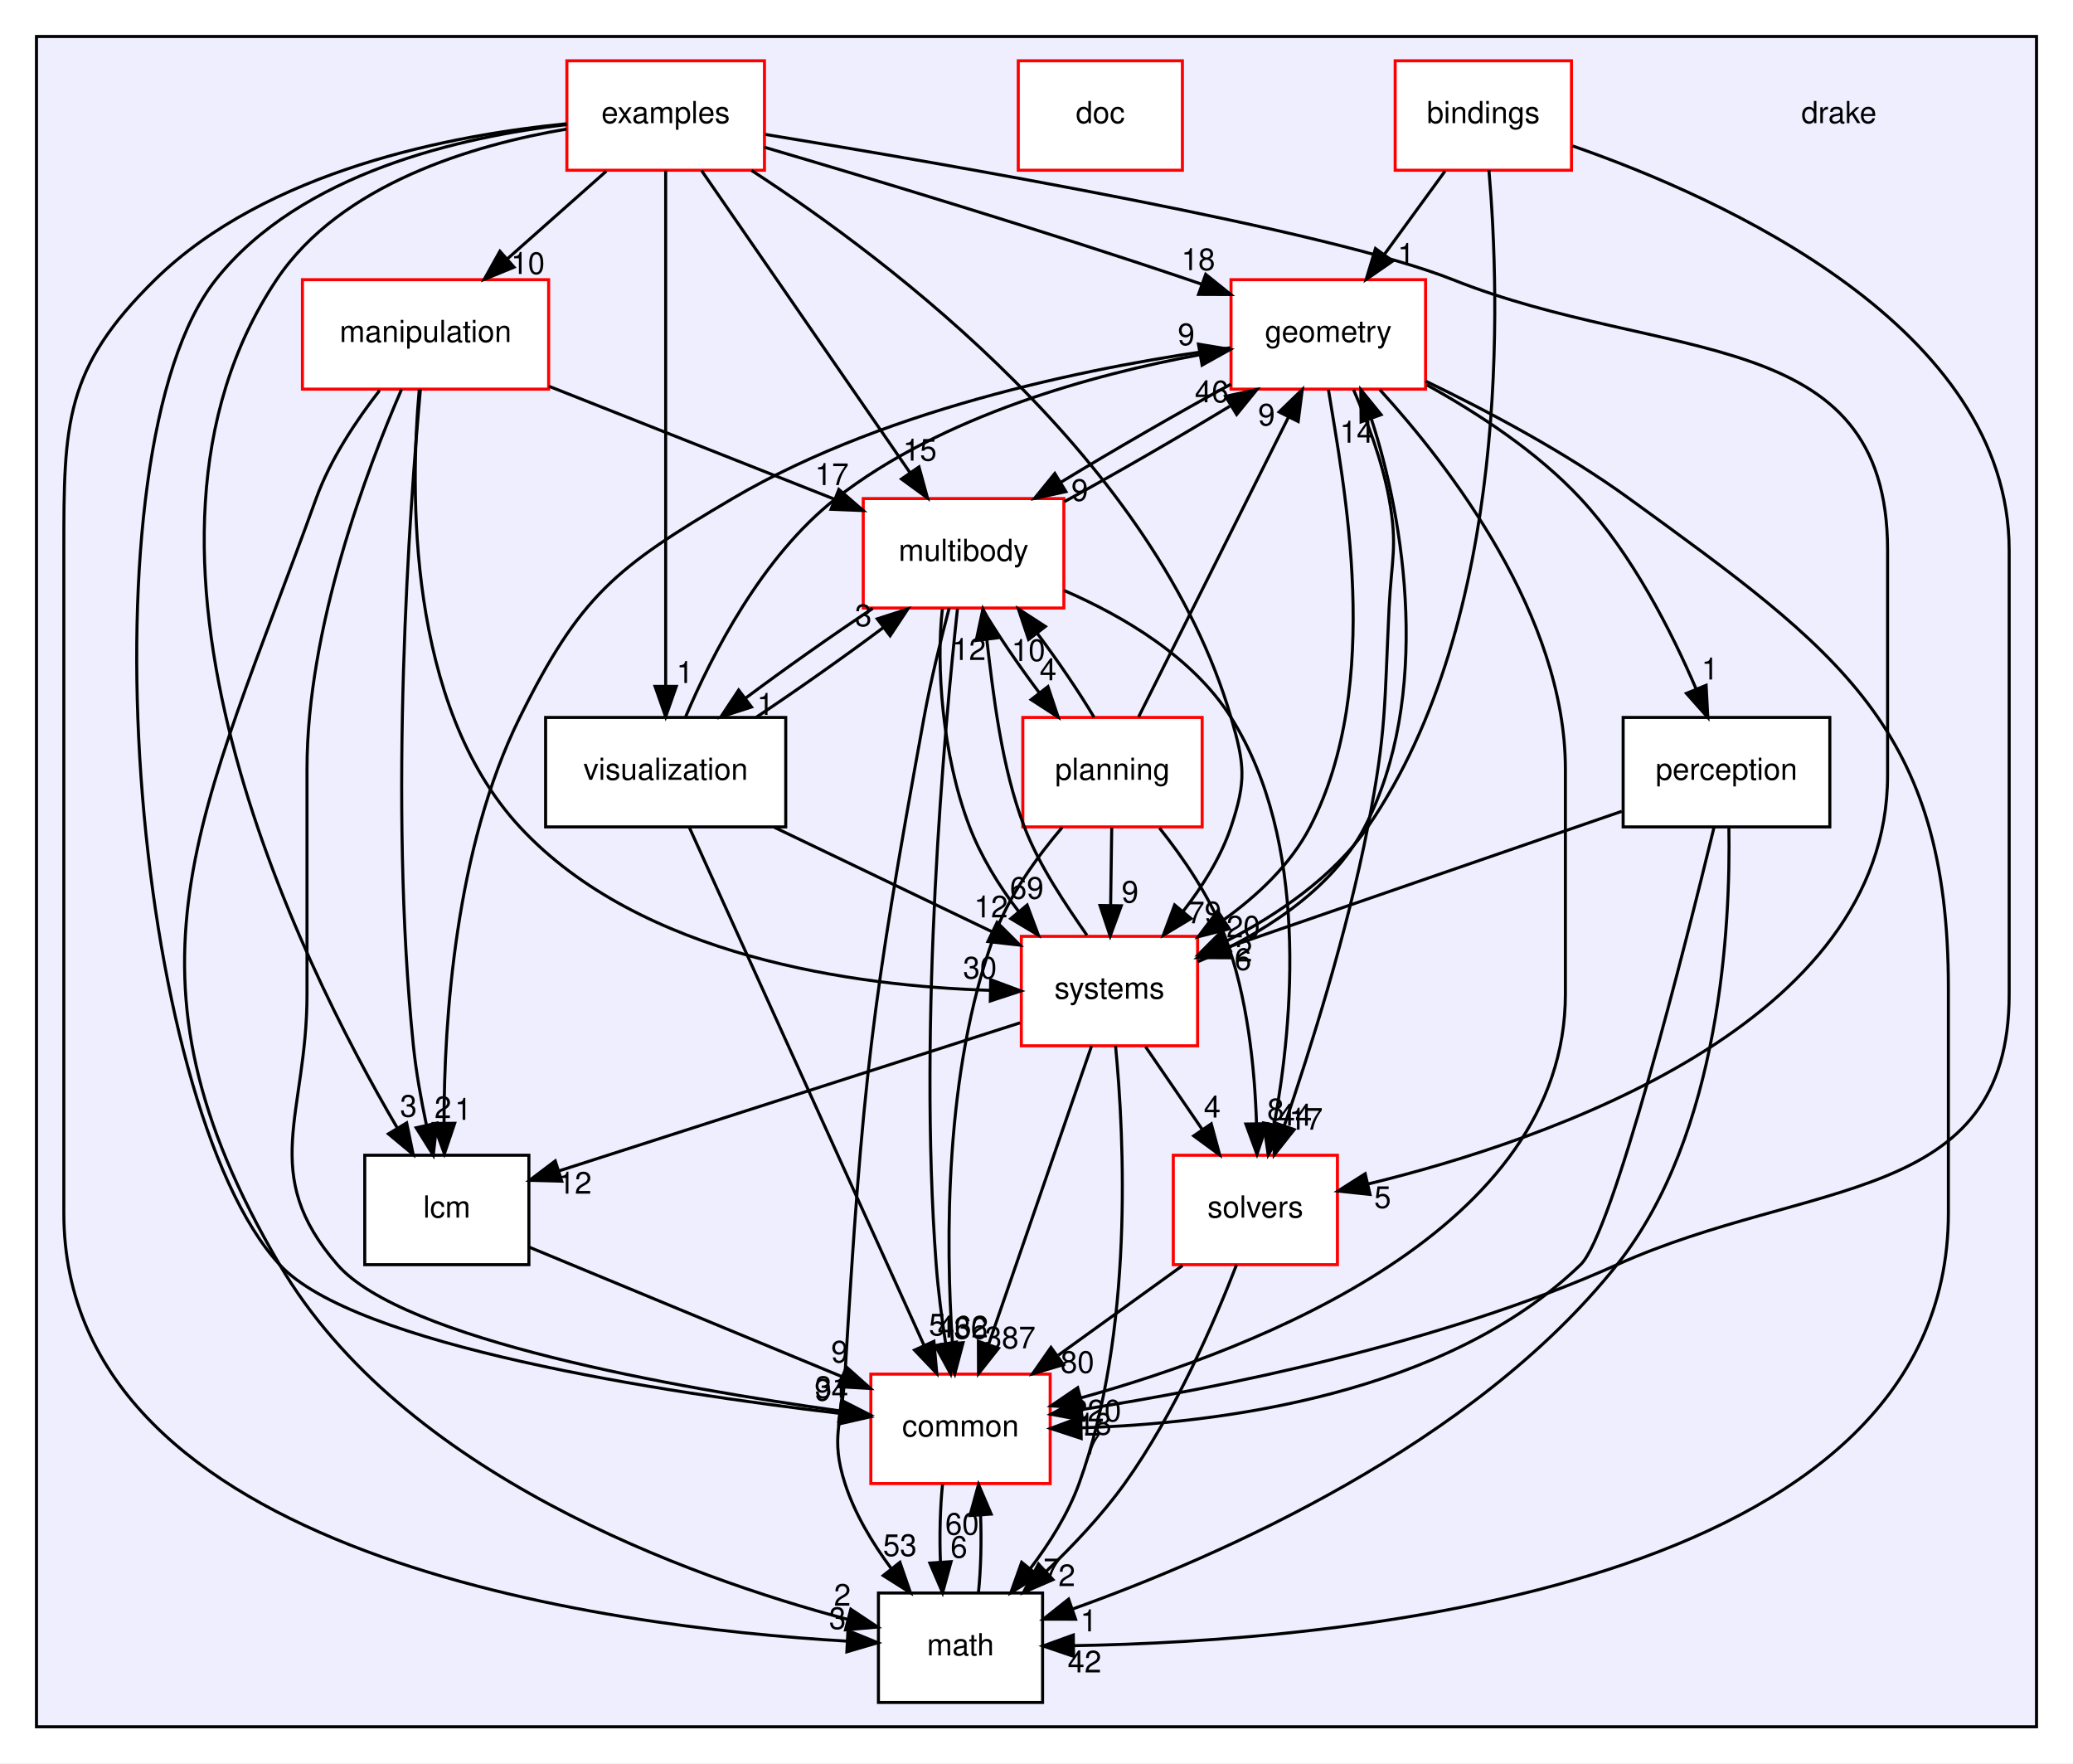
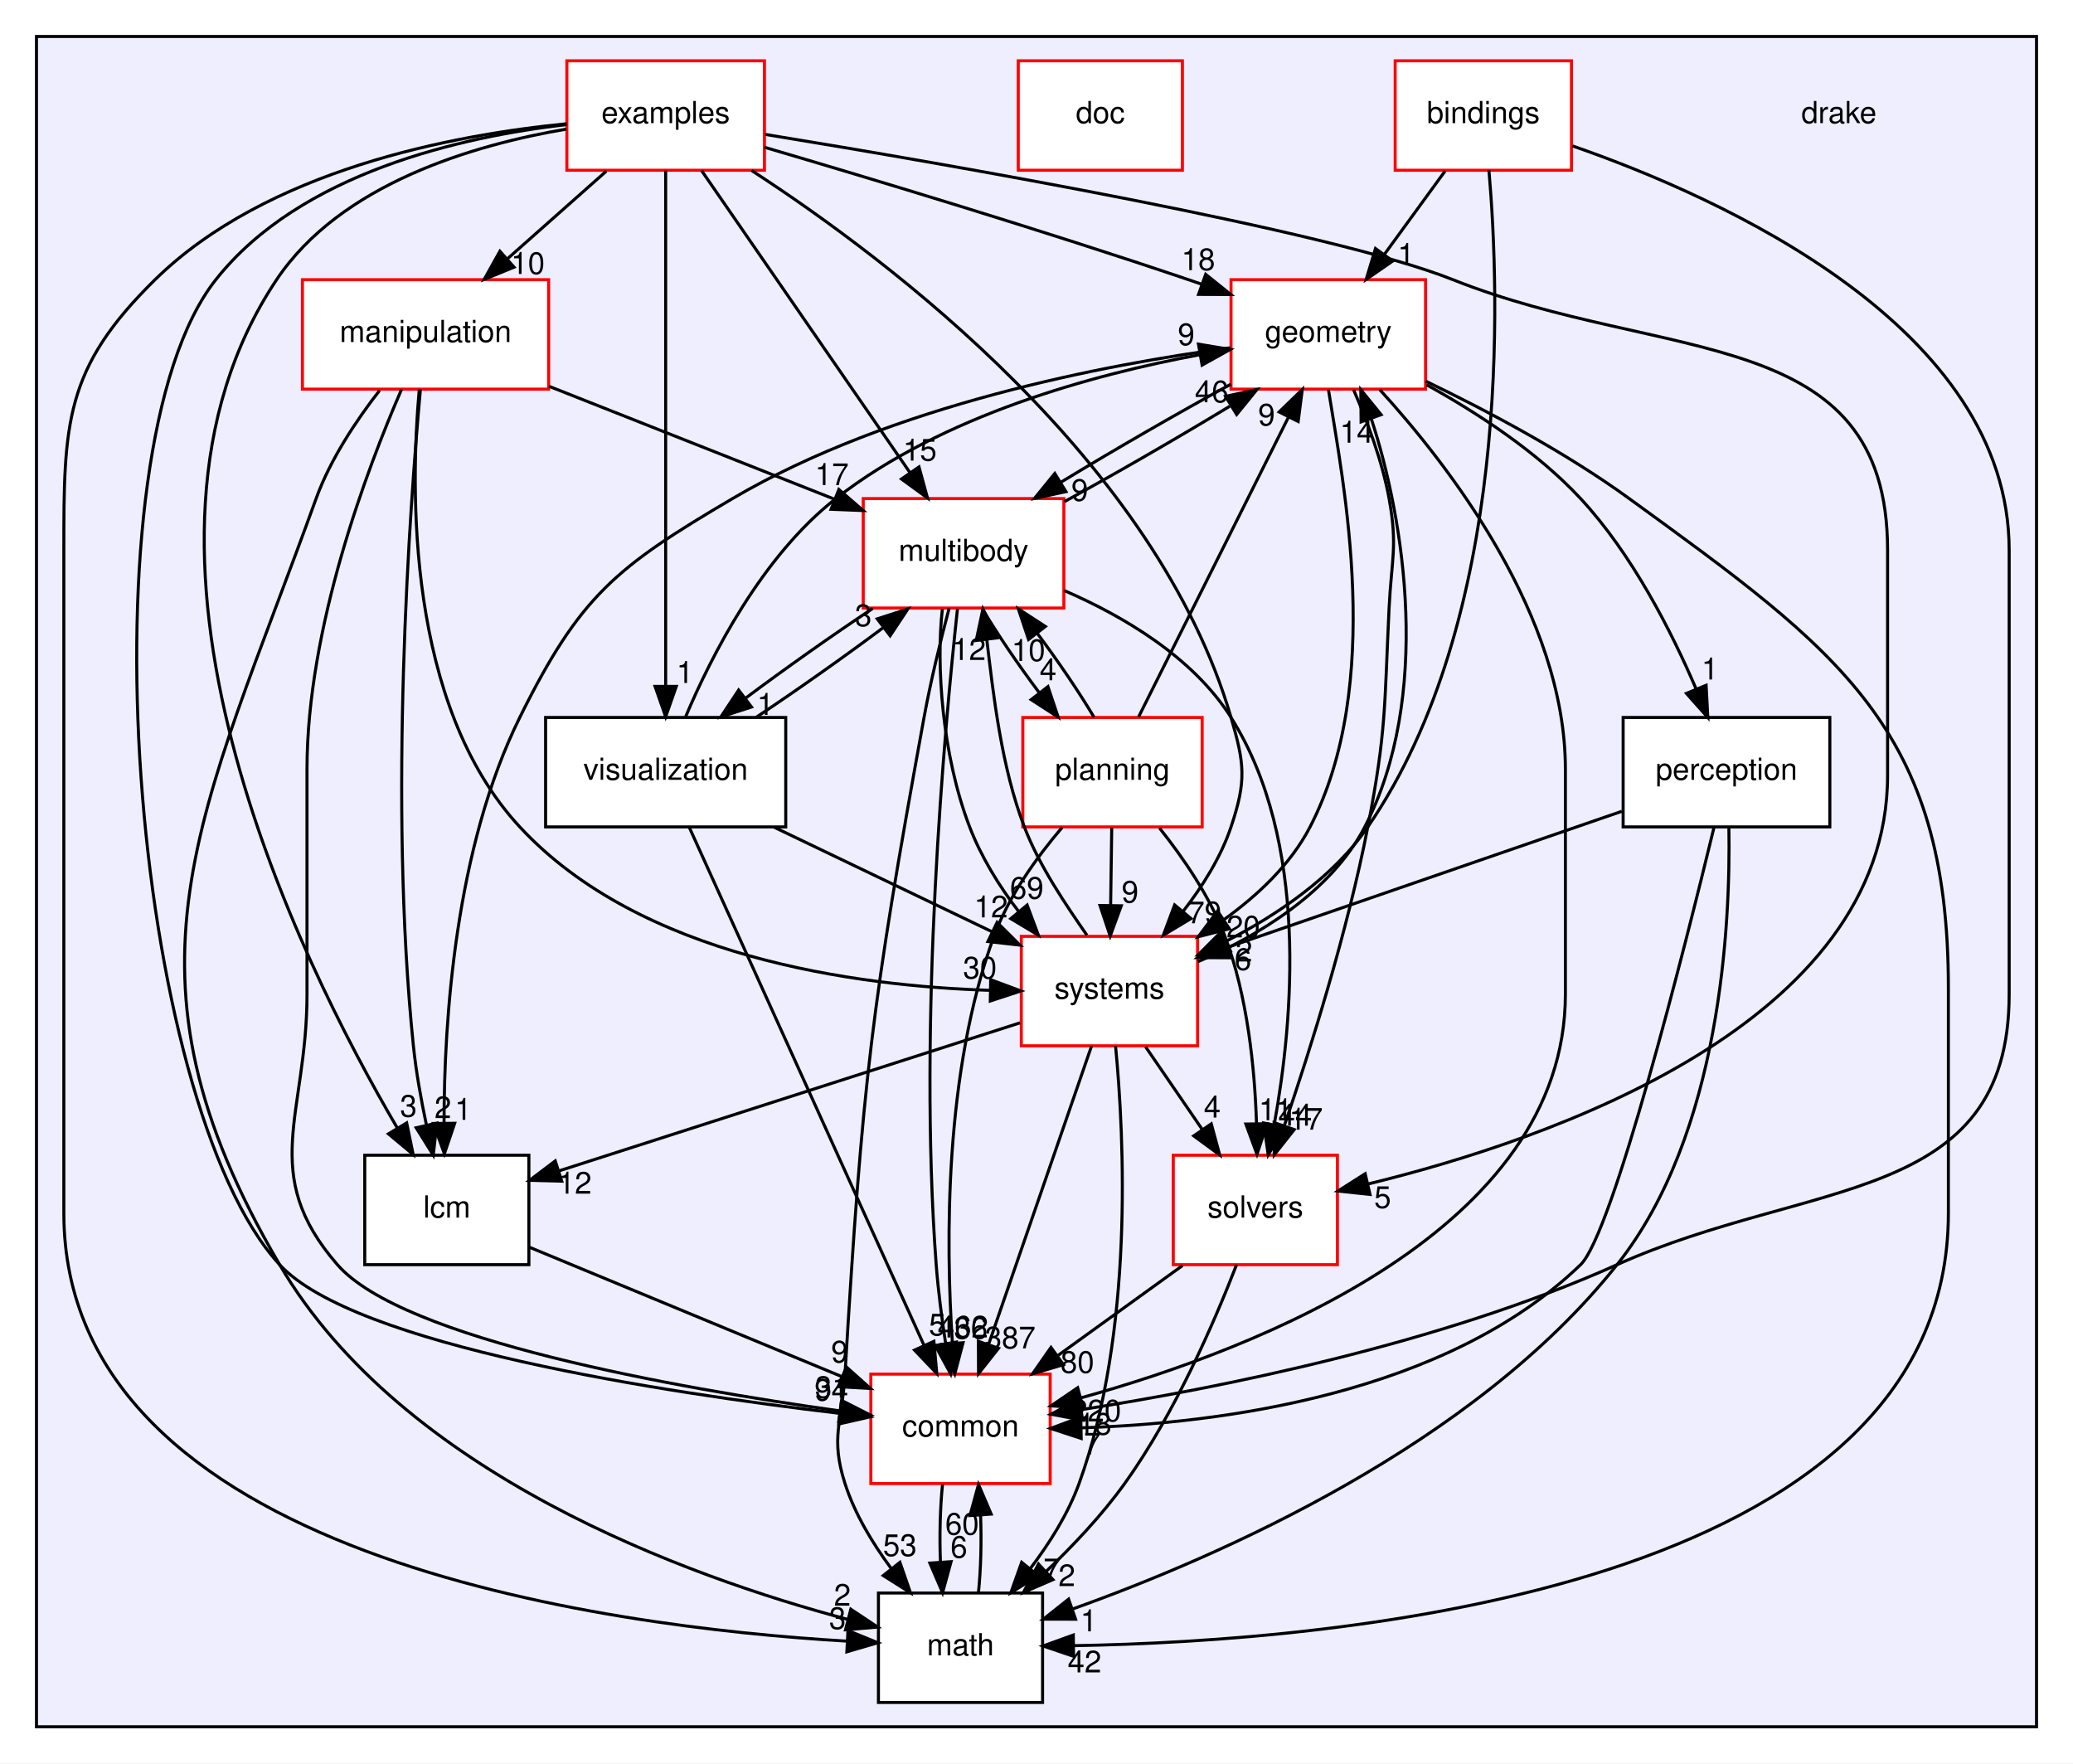
<svg xmlns="http://www.w3.org/2000/svg" xmlns:xlink="http://www.w3.org/1999/xlink" width="682pt" height="580pt" viewBox="0.00 0.00 682.00 580.00">
  <g id="graph0" class="graph" transform="scale(1 1) rotate(0) translate(4 576)">
    <polygon fill="white" stroke="transparent" points="-4,4 -4,-576 678,-576 678,4 -4,4" />
    <g id="clust1" class="cluster">
      <g id="a_clust1">
        <a xlink:href="dir_f1666844dc41ec91c14125b680b7be1b.html" target="_top">
          <polygon fill="#eeeeff" stroke="black" points="8,-8 8,-564 666,-564 666,-8 8,-8" />
        </a>
      </g>
    </g>
    <g id="node1" class="node">
      <text text-anchor="middle" x="601" y="-535.5" font-family="Helvetica,sans-Serif" font-size="10.00">drake</text>
    </g>
    <g id="node2" class="node">
      <g id="a_node2">
        <a xlink:href="dir_a8013f4957f3230075674e48512c1ba8.html" target="_top" xlink:title="bindings">
          <polygon fill="white" stroke="red" points="513,-556 455,-556 455,-520 513,-520 513,-556" />
          <text text-anchor="middle" x="484" y="-535.5" font-family="Helvetica,sans-Serif" font-size="10.00">bindings</text>
        </a>
      </g>
    </g>
    <g id="node3" class="node">
      <g id="a_node3">
        <a xlink:href="dir_a36da230f0956f48b11c85f7d599788f.html" target="_top" xlink:title="common">
          <polygon fill="white" stroke="red" points="341.5,-124 282.5,-124 282.5,-88 341.5,-88 341.5,-124" />
          <text text-anchor="middle" x="312" y="-103.5" font-family="Helvetica,sans-Serif" font-size="10.00">common</text>
        </a>
      </g>
    </g>
    <g id="edge1" class="edge">
      <path fill="none" stroke="black" d="M513.35,-528C562.7,-510.84 657,-468.44 657,-395 657,-395 657,-395 657,-249 657,-179.35 591.54,-188.55 528,-160 469.63,-133.78 396.32,-119.29 351.87,-112.34" />
      <polygon fill="black" stroke="black" points="352.17,-108.85 341.76,-110.81 351.12,-115.77 352.17,-108.85" />
      <g id="a_edge1-headlabel">
        <a xlink:href="dir_000001_000015.html" target="_top" xlink:title="18">
          <text text-anchor="middle" x="356.15" y="-104.08" font-family="Helvetica,sans-Serif" font-size="10.00">18</text>
        </a>
      </g>
    </g>
    <g id="node6" class="node">
      <g id="a_node6">
        <a xlink:href="dir_d739e095b49d8b72164589d00310017d.html" target="_top" xlink:title="geometry">
          <polygon fill="white" stroke="red" points="465,-484 401,-484 401,-448 465,-448 465,-484" />
          <text text-anchor="middle" x="433" y="-463.5" font-family="Helvetica,sans-Serif" font-size="10.00">geometry</text>
        </a>
      </g>
    </g>
    <g id="edge2" class="edge">
      <path fill="none" stroke="black" d="M471.39,-519.7C465.4,-511.47 458.12,-501.48 451.52,-492.42" />
      <polygon fill="black" stroke="black" points="454.18,-490.13 445.46,-484.1 448.52,-494.25 454.18,-490.13" />
      <g id="a_edge2-headlabel">
        <a xlink:href="dir_000001_000053.html" target="_top" xlink:title="1">
          <text text-anchor="middle" x="458.59" y="-488.86" font-family="Helvetica,sans-Serif" font-size="10.00">1</text>
        </a>
      </g>
    </g>
    <g id="node14" class="node">
      <g id="a_node14">
        <a xlink:href="dir_b7a0e33b407baa23d8a077e33033c988.html" target="_top" xlink:title="systems">
          <polygon fill="white" stroke="red" points="390,-268 332,-268 332,-232 390,-232 390,-268" />
          <text text-anchor="middle" x="361" y="-247.5" font-family="Helvetica,sans-Serif" font-size="10.00">systems</text>
        </a>
      </g>
    </g>
    <g id="edge3" class="edge">
      <path fill="none" stroke="black" d="M485.85,-519.99C489.42,-478.89 493.16,-372.54 446,-304 434.61,-287.44 416.17,-275.03 399.38,-266.4" />
      <polygon fill="black" stroke="black" points="400.8,-263.19 390.27,-261.99 397.75,-269.49 400.8,-263.19" />
      <g id="a_edge3-headlabel">
        <a xlink:href="dir_000001_000081.html" target="_top" xlink:title="2">
          <text text-anchor="middle" x="405.27" y="-259.71" font-family="Helvetica,sans-Serif" font-size="10.00">2</text>
        </a>
      </g>
    </g>
    <g id="node9" class="node">
      <g id="a_node9">
        <a xlink:href="dir_fc0178d6978c9fa2cad6ef3e048a60a7.html" target="_top" xlink:title="math">
          <polygon fill="white" stroke="black" points="339,-52 285,-52 285,-16 339,-16 339,-52" />
          <text text-anchor="middle" x="312" y="-31.5" font-family="Helvetica,sans-Serif" font-size="10.00">math</text>
        </a>
      </g>
    </g>
    <g id="edge20" class="edge">
      <path fill="none" stroke="black" d="M306.08,-87.7C305.29,-79.98 305.06,-70.71 305.4,-62.11" />
      <polygon fill="black" stroke="black" points="308.9,-62.32 306.1,-52.1 301.92,-61.84 308.9,-62.32" />
      <g id="a_edge20-headlabel">
        <a xlink:href="dir_000015_000018.html" target="_top" xlink:title="6">
          <text text-anchor="middle" x="311.48" y="-63.61" font-family="Helvetica,sans-Serif" font-size="10.00">6</text>
        </a>
      </g>
    </g>
    <g id="node4" class="node">
      <g id="a_node4">
        <a xlink:href="dir_d0d5bed5913df116d7ad8f512e215287.html" target="_top" xlink:title="doc">
          <polygon fill="white" stroke="red" points="385,-556 331,-556 331,-520 385,-520 385,-556" />
          <text text-anchor="middle" x="358" y="-535.5" font-family="Helvetica,sans-Serif" font-size="10.00">doc</text>
        </a>
      </g>
    </g>
    <g id="node5" class="node">
      <g id="a_node5">
        <a xlink:href="dir_bf85a0c13984f214f436b2edc519c6dd.html" target="_top" xlink:title="examples">
          <polygon fill="white" stroke="red" points="247.5,-556 182.5,-556 182.5,-520 247.5,-520 247.5,-556" />
          <text text-anchor="middle" x="215" y="-535.5" font-family="Helvetica,sans-Serif" font-size="10.00">examples</text>
        </a>
      </g>
    </g>
    <g id="edge40" class="edge">
      <path fill="none" stroke="black" d="M182.46,-535.03C148.01,-531.06 94.84,-519.22 67,-484 22.26,-427.39 39.08,-213.04 88,-160 112.55,-133.38 214.59,-117.89 272.11,-111.11" />
      <polygon fill="black" stroke="black" points="272.77,-114.56 282.3,-109.95 271.97,-107.6 272.77,-114.56" />
      <g id="a_edge40-headlabel">
        <a xlink:href="dir_000028_000015.html" target="_top" xlink:title="94">
          <text text-anchor="middle" x="269.52" y="-115.29" font-family="Helvetica,sans-Serif" font-size="10.00">94</text>
        </a>
      </g>
    </g>
    <g id="edge41" class="edge">
      <path fill="none" stroke="black" d="M247.51,-527.56C282.22,-517.35 338.76,-500.33 387,-484 388.41,-483.52 389.84,-483.03 391.29,-482.53" />
      <polygon fill="black" stroke="black" points="392.66,-485.76 400.91,-479.12 390.31,-479.16 392.66,-485.76" />
      <g id="a_edge41-headlabel">
        <a xlink:href="dir_000028_000053.html" target="_top" xlink:title="18">
          <text text-anchor="middle" x="390.22" y="-487.14" font-family="Helvetica,sans-Serif" font-size="10.00">18</text>
        </a>
      </g>
    </g>
    <g id="node7" class="node">
      <g id="a_node7">
        <a xlink:href="dir_3c3c25df5132fca4f15a988b4c2efab5.html" target="_top" xlink:title="lcm">
          <polygon fill="white" stroke="black" points="170,-196 116,-196 116,-160 170,-160 170,-196" />
          <text text-anchor="middle" x="143" y="-175.5" font-family="Helvetica,sans-Serif" font-size="10.00">lcm</text>
        </a>
      </g>
    </g>
    <g id="edge37" class="edge">
      <path fill="none" stroke="black" d="M182.37,-533.54C151.92,-528.38 108.11,-515.6 87,-484 27.64,-395.17 93.96,-260.78 126.78,-204.84" />
      <polygon fill="black" stroke="black" points="129.79,-206.63 131.93,-196.25 123.79,-203.03 129.79,-206.63" />
      <g id="a_edge37-headlabel">
        <a xlink:href="dir_000028_000064.html" target="_top" xlink:title="3">
          <text text-anchor="middle" x="130.38" y="-208.67" font-family="Helvetica,sans-Serif" font-size="10.00">3</text>
        </a>
      </g>
    </g>
    <g id="node8" class="node">
      <g id="a_node8">
        <a xlink:href="dir_758aa030403a70af025108ac41d12d0d.html" target="_top" xlink:title="manipulation">
          <polygon fill="white" stroke="red" points="176.5,-484 95.5,-484 95.5,-448 176.5,-448 176.5,-484" />
          <text text-anchor="middle" x="136" y="-463.5" font-family="Helvetica,sans-Serif" font-size="10.00">manipulation</text>
        </a>
      </g>
    </g>
    <g id="edge39" class="edge">
      <path fill="none" stroke="black" d="M195.47,-519.7C185.62,-510.97 173.51,-500.24 162.8,-490.75" />
      <polygon fill="black" stroke="black" points="165.11,-488.12 155.3,-484.1 160.47,-493.36 165.11,-488.12" />
      <g id="a_edge39-headlabel">
        <a xlink:href="dir_000028_000065.html" target="_top" xlink:title="10">
          <text text-anchor="middle" x="169.68" y="-485.88" font-family="Helvetica,sans-Serif" font-size="10.00">10</text>
        </a>
      </g>
    </g>
    <g id="edge36" class="edge">
      <path fill="none" stroke="black" d="M182.43,-535.3C144.93,-531.63 83.79,-520.08 47,-484 17.2,-454.77 17,-436.74 17,-395 17,-395 17,-395 17,-177 17,-63.85 195.37,-40.81 274.71,-36.16" />
      <polygon fill="black" stroke="black" points="274.97,-39.65 284.78,-35.64 274.61,-32.66 274.97,-39.65" />
      <g id="a_edge36-headlabel">
        <a xlink:href="dir_000028_000018.html" target="_top" xlink:title="3">
          <text text-anchor="middle" x="271.53" y="-40.17" font-family="Helvetica,sans-Serif" font-size="10.00">3</text>
        </a>
      </g>
    </g>
    <g id="node10" class="node">
      <g id="a_node10">
        <a xlink:href="dir_39b8b3c6654246a9c12332c930bc7d3f.html" target="_top" xlink:title="multibody">
          <polygon fill="white" stroke="red" points="346,-412 280,-412 280,-376 346,-376 346,-412" />
          <text text-anchor="middle" x="313" y="-391.5" font-family="Helvetica,sans-Serif" font-size="10.00">multibody</text>
        </a>
      </g>
    </g>
    <g id="edge35" class="edge">
      <path fill="none" stroke="black" d="M226.82,-519.87C243.89,-495.14 275.57,-449.24 295.39,-420.51" />
      <polygon fill="black" stroke="black" points="298.34,-422.41 301.14,-412.19 292.58,-418.43 298.34,-422.41" />
      <g id="a_edge35-headlabel">
        <a xlink:href="dir_000028_000070.html" target="_top" xlink:title="15">
          <text text-anchor="middle" x="298.63" y="-424.48" font-family="Helvetica,sans-Serif" font-size="10.00">15</text>
        </a>
      </g>
    </g>
    <g id="node13" class="node">
      <g id="a_node13">
        <a xlink:href="dir_c86b501450b8b8b59405c286cb030cc3.html" target="_top" xlink:title="solvers">
          <polygon fill="white" stroke="red" points="436,-196 382,-196 382,-160 436,-160 436,-196" />
          <text text-anchor="middle" x="409" y="-175.5" font-family="Helvetica,sans-Serif" font-size="10.00">solvers</text>
        </a>
      </g>
    </g>
    <g id="edge38" class="edge">
      <path fill="none" stroke="black" d="M247.79,-531.78C307.85,-521.97 433.07,-500.31 474,-484 543.54,-456.28 617,-469.86 617,-395 617,-395 617,-395 617,-321 617,-239.16 505.81,-201.09 446.02,-186.53" />
      <polygon fill="black" stroke="black" points="446.73,-183.1 436.19,-184.23 445.13,-189.91 446.73,-183.1" />
      <g id="a_edge38-headlabel">
        <a xlink:href="dir_000028_000105.html" target="_top" xlink:title="5">
          <text text-anchor="middle" x="450.87" y="-178.65" font-family="Helvetica,sans-Serif" font-size="10.00">5</text>
        </a>
      </g>
    </g>
    <g id="edge43" class="edge">
      <path fill="none" stroke="black" d="M243.24,-519.94C288.93,-490.27 376.4,-424.2 401,-340 405.49,-324.64 406.08,-319.17 401,-304 397.65,-294 391.58,-284.38 385.17,-276.14" />
      <polygon fill="black" stroke="black" points="387.82,-273.85 378.73,-268.4 382.44,-278.33 387.82,-273.85" />
      <g id="a_edge43-headlabel">
        <a xlink:href="dir_000028_000081.html" target="_top" xlink:title="79">
          <text text-anchor="middle" x="392.3" y="-272.3" font-family="Helvetica,sans-Serif" font-size="10.00">79</text>
        </a>
      </g>
    </g>
    <g id="node15" class="node">
      <g id="a_node15">
        <a xlink:href="dir_646ca0e8f46938429d8373c5298698fa.html" target="_top" xlink:title="visualization">
          <polygon fill="white" stroke="black" points="254.5,-340 175.5,-340 175.5,-304 254.5,-304 254.5,-340" />
          <text text-anchor="middle" x="215" y="-319.5" font-family="Helvetica,sans-Serif" font-size="10.00">visualization</text>
        </a>
      </g>
    </g>
    <g id="edge42" class="edge">
      <path fill="none" stroke="black" d="M215,-519.85C215,-482.83 215,-395.18 215,-350.39" />
      <polygon fill="black" stroke="black" points="218.5,-350.23 215,-340.23 211.5,-350.23 218.5,-350.23" />
      <g id="a_edge42-headlabel">
        <a xlink:href="dir_000028_000119.html" target="_top" xlink:title="1">
          <text text-anchor="middle" x="221.34" y="-351.33" font-family="Helvetica,sans-Serif" font-size="10.00">1</text>
        </a>
      </g>
    </g>
    <g id="edge25" class="edge">
      <path fill="none" stroke="black" d="M449.92,-447.85C472.87,-422.71 511,-373.35 511,-323 511,-323 511,-323 511,-249 511,-171.53 409.82,-132.34 351.75,-116.23" />
      <polygon fill="black" stroke="black" points="352.36,-112.77 341.79,-113.57 350.55,-119.53 352.36,-112.77" />
      <g id="a_edge25-headlabel">
        <a xlink:href="dir_000053_000015.html" target="_top" xlink:title="220">
          <text text-anchor="middle" x="356.56" y="-108.45" font-family="Helvetica,sans-Serif" font-size="10.00">220</text>
        </a>
      </g>
    </g>
    <g id="edge23" class="edge">
      <path fill="none" stroke="black" d="M400.77,-461.6C360.18,-456.18 289.41,-442.83 237,-412 198.53,-389.37 186.8,-380 167,-340 145.71,-296.99 142.11,-240.2 142.09,-206.84" />
      <polygon fill="black" stroke="black" points="145.59,-206.51 142.2,-196.48 138.59,-206.44 145.59,-206.51" />
      <g id="a_edge23-headlabel">
        <a xlink:href="dir_000053_000064.html" target="_top" xlink:title="1">
          <text text-anchor="middle" x="148.39" y="-207.64" font-family="Helvetica,sans-Serif" font-size="10.00">1</text>
        </a>
      </g>
    </g>
    <g id="edge22" class="edge">
      <path fill="none" stroke="black" d="M465.07,-450.61C485.12,-440.95 511.02,-427.24 532,-412 601.12,-361.79 637,-336.43 637,-251 637,-251 637,-251 637,-177 637,-52.58 434.5,-36.1 349.19,-34.68" />
      <polygon fill="black" stroke="black" points="349.19,-31.18 339.15,-34.58 349.11,-38.18 349.19,-31.18" />
      <g id="a_edge22-headlabel">
        <a xlink:href="dir_000053_000018.html" target="_top" xlink:title="42">
          <text text-anchor="middle" x="352.81" y="-25.88" font-family="Helvetica,sans-Serif" font-size="10.00">42</text>
        </a>
      </g>
    </g>
    <g id="edge21" class="edge">
      <path fill="none" stroke="black" d="M400.97,-449.64C383.61,-440.18 362.33,-427.89 345,-417.36" />
      <polygon fill="black" stroke="black" points="346.68,-414.29 336.33,-412.04 343.02,-420.26 346.68,-414.29" />
      <g id="a_edge21-headlabel">
        <a xlink:href="dir_000053_000070.html" target="_top" xlink:title="9">
          <text text-anchor="middle" x="351.23" y="-411.25" font-family="Helvetica,sans-Serif" font-size="10.00">9</text>
        </a>
      </g>
    </g>
    <g id="node11" class="node">
      <g id="a_node11">
        <a xlink:href="dir_0897ed8fd6dd400fbb3f13ca4cf30fd4.html" target="_top" xlink:title="perception">
          <polygon fill="white" stroke="black" points="598,-340 530,-340 530,-304 598,-304 598,-340" />
          <text text-anchor="middle" x="564" y="-319.5" font-family="Helvetica,sans-Serif" font-size="10.00">perception</text>
        </a>
      </g>
    </g>
    <g id="edge26" class="edge">
      <path fill="none" stroke="black" d="M465.34,-449.42C481.97,-440.24 501.69,-427.41 516,-412 532.99,-393.71 545.92,-368.27 554.05,-349.28" />
      <polygon fill="black" stroke="black" points="557.3,-350.58 557.86,-340 550.82,-347.92 557.3,-350.58" />
      <g id="a_edge26-headlabel">
        <a xlink:href="dir_000053_000097.html" target="_top" xlink:title="1">
          <text text-anchor="middle" x="558.56" y="-352.49" font-family="Helvetica,sans-Serif" font-size="10.00">1</text>
        </a>
      </g>
    </g>
    <g id="edge24" class="edge">
      <path fill="none" stroke="black" d="M441.31,-447.79C445.74,-437.63 450.74,-424.38 453,-412 455.87,-396.26 453.78,-391.98 453,-376 451.44,-343.89 452.15,-335.56 446,-304 439.27,-269.44 427.06,-230.72 418.51,-205.66" />
      <polygon fill="black" stroke="black" points="421.79,-204.44 415.21,-196.13 415.17,-206.73 421.79,-204.44" />
      <g id="a_edge24-headlabel">
        <a xlink:href="dir_000053_000105.html" target="_top" xlink:title="17">
          <text text-anchor="middle" x="425.65" y="-204.4" font-family="Helvetica,sans-Serif" font-size="10.00">17</text>
        </a>
      </g>
    </g>
    <g id="edge27" class="edge">
      <path fill="none" stroke="black" d="M433.05,-447.82C437.94,-417.01 451.42,-351.17 427,-304 420.57,-291.59 409.75,-281.46 398.67,-273.51" />
      <polygon fill="black" stroke="black" points="400.46,-270.5 390.2,-267.86 396.57,-276.32 400.46,-270.5" />
      <g id="a_edge27-headlabel">
        <a xlink:href="dir_000053_000081.html" target="_top" xlink:title="20">
          <text text-anchor="middle" x="405.03" y="-267.64" font-family="Helvetica,sans-Serif" font-size="10.00">20</text>
        </a>
      </g>
    </g>
    <g id="edge12" class="edge">
      <path fill="none" stroke="black" d="M170.15,-165.75C197.97,-154.23 241.49,-136.2 273,-123.16" />
      <polygon fill="black" stroke="black" points="274.46,-126.34 282.36,-119.28 271.78,-119.87 274.46,-126.34" />
      <g id="a_edge12-headlabel">
        <a xlink:href="dir_000064_000015.html" target="_top" xlink:title="9">
          <text text-anchor="middle" x="272.22" y="-127.84" font-family="Helvetica,sans-Serif" font-size="10.00">9</text>
        </a>
      </g>
    </g>
    <g id="edge18" class="edge">
      <path fill="none" stroke="black" d="M128.11,-447.93C116.71,-421.67 97,-369.53 97,-323 97,-323 97,-323 97,-249 97,-209.2 80.91,-190.06 107,-160 128.4,-135.34 218.83,-119.38 272.17,-111.92" />
      <polygon fill="black" stroke="black" points="272.87,-115.36 282.31,-110.55 271.93,-108.42 272.87,-115.36" />
      <g id="a_edge18-headlabel">
        <a xlink:href="dir_000065_000015.html" target="_top" xlink:title="31">
          <text text-anchor="middle" x="269.69" y="-116.16" font-family="Helvetica,sans-Serif" font-size="10.00">31</text>
        </a>
      </g>
    </g>
    <g id="edge17" class="edge">
      <path fill="none" stroke="black" d="M134.32,-447.98C130.83,-409.43 123.74,-312.49 132,-232 132.88,-223.46 134.53,-214.26 136.29,-205.96" />
      <polygon fill="black" stroke="black" points="139.74,-206.57 138.54,-196.05 132.92,-205.03 139.74,-206.57" />
      <g id="a_edge17-headlabel">
        <a xlink:href="dir_000065_000064.html" target="_top" xlink:title="2">
          <text text-anchor="middle" x="141.72" y="-208.21" font-family="Helvetica,sans-Serif" font-size="10.00">2</text>
        </a>
      </g>
    </g>
    <g id="edge16" class="edge">
      <path fill="none" stroke="black" d="M120.9,-447.6C113.28,-437.81 104.69,-424.97 100,-412 61.89,-306.55 31.23,-256.69 88,-160 128.48,-91.05 222.35,-57.33 274.82,-43.34" />
      <polygon fill="black" stroke="black" points="275.91,-46.67 284.73,-40.8 274.17,-39.89 275.91,-46.67" />
      <g id="a_edge16-headlabel">
        <a xlink:href="dir_000065_000018.html" target="_top" xlink:title="2">
          <text text-anchor="middle" x="273.13" y="-47.82" font-family="Helvetica,sans-Serif" font-size="10.00">2</text>
        </a>
      </g>
    </g>
    <g id="edge15" class="edge">
      <path fill="none" stroke="black" d="M176.61,-448.94C204.76,-437.81 242.16,-423.02 270.68,-411.74" />
      <polygon fill="black" stroke="black" points="271.97,-414.99 279.98,-408.06 269.4,-408.48 271.97,-414.99" />
      <g id="a_edge15-headlabel">
        <a xlink:href="dir_000065_000070.html" target="_top" xlink:title="17">
          <text text-anchor="middle" x="269.67" y="-416.45" font-family="Helvetica,sans-Serif" font-size="10.00">17</text>
        </a>
      </g>
    </g>
    <g id="edge19" class="edge">
      <path fill="none" stroke="black" d="M133.93,-447.87C131.01,-415.34 129.67,-344.3 167,-304 206.76,-261.08 277.59,-251.64 321.78,-250.24" />
      <polygon fill="black" stroke="black" points="321.93,-253.74 331.86,-250.04 321.8,-246.74 321.93,-253.74" />
      <g id="a_edge19-headlabel">
        <a xlink:href="dir_000065_000081.html" target="_top" xlink:title="30">
          <text text-anchor="middle" x="318.39" y="-254.14" font-family="Helvetica,sans-Serif" font-size="10.00">30</text>
        </a>
      </g>
    </g>
    <g id="edge11" class="edge">
      <path fill="none" stroke="black" d="M317.9,-52.1C318.7,-59.79 318.94,-69.05 318.6,-77.67" />
      <polygon fill="black" stroke="black" points="315.11,-77.48 317.92,-87.7 322.09,-77.96 315.11,-77.48" />
      <g id="a_edge11-headlabel">
        <a xlink:href="dir_000018_000015.html" target="_top" xlink:title="60">
          <text text-anchor="middle" x="312.52" y="-71.2" font-family="Helvetica,sans-Serif" font-size="10.00">60</text>
        </a>
      </g>
    </g>
    <g id="edge6" class="edge">
      <path fill="none" stroke="black" d="M311,-375.73C306.8,-337.05 297.96,-240.53 304,-160 304.64,-151.52 305.84,-142.34 307.12,-134.04" />
      <polygon fill="black" stroke="black" points="310.58,-134.55 308.75,-124.11 303.68,-133.41 310.58,-134.55" />
      <g id="a_edge6-headlabel">
        <a xlink:href="dir_000070_000015.html" target="_top" xlink:title="462">
          <text text-anchor="middle" x="312.8" y="-136.05" font-family="Helvetica,sans-Serif" font-size="10.00">462</text>
        </a>
      </g>
    </g>
    <g id="edge7" class="edge">
      <path fill="none" stroke="black" d="M346.18,-410.99C363.18,-420.28 383.7,-432.14 400.59,-442.38" />
      <polygon fill="black" stroke="black" points="399.19,-445.63 409.54,-447.88 402.85,-439.66 399.19,-445.63" />
      <g id="a_edge7-headlabel">
        <a xlink:href="dir_000070_000053.html" target="_top" xlink:title="46">
          <text text-anchor="middle" x="394.64" y="-443.67" font-family="Helvetica,sans-Serif" font-size="10.00">46</text>
        </a>
      </g>
    </g>
    <g id="edge4" class="edge">
      <path fill="none" stroke="black" d="M308.26,-375.93C305.52,-365.6 302.21,-352.12 300,-340 282.67,-244.87 279.79,-220.52 274,-124 273.04,-108.03 269.1,-103.23 274,-88 277.19,-78.08 283,-68.44 289.13,-60.17" />
      <polygon fill="black" stroke="black" points="292.07,-62.09 295.54,-52.08 286.58,-57.74 292.07,-62.09" />
      <g id="a_edge4-headlabel">
        <a xlink:href="dir_000070_000018.html" target="_top" xlink:title="53">
          <text text-anchor="middle" x="292.06" y="-64.17" font-family="Helvetica,sans-Serif" font-size="10.00">53</text>
        </a>
      </g>
    </g>
    <g id="node12" class="node">
      <g id="a_node12">
        <a xlink:href="dir_c1924aea86cc02fece93f366eec781e1.html" target="_top" xlink:title="planning">
          <polygon fill="white" stroke="red" points="391.5,-340 332.5,-340 332.5,-304 391.5,-304 391.5,-340" />
          <text text-anchor="middle" x="362" y="-319.5" font-family="Helvetica,sans-Serif" font-size="10.00">planning</text>
        </a>
      </g>
    </g>
    <g id="edge10" class="edge">
      <path fill="none" stroke="black" d="M319.2,-375.7C324.15,-367.39 331.04,-357.28 337.9,-348.14" />
      <polygon fill="black" stroke="black" points="340.77,-350.15 344.13,-340.1 335.24,-345.86 340.77,-350.15" />
      <g id="a_edge10-headlabel">
        <a xlink:href="dir_000070_000098.html" target="_top" xlink:title="4">
          <text text-anchor="middle" x="340.81" y="-352.23" font-family="Helvetica,sans-Serif" font-size="10.00">4</text>
        </a>
      </g>
    </g>
    <g id="edge5" class="edge">
      <path fill="none" stroke="black" d="M346.1,-381.76C365.43,-373.38 388.44,-359.91 401,-340 426.74,-299.21 421.44,-240.37 415.24,-206.27" />
      <polygon fill="black" stroke="black" points="418.61,-205.25 413.23,-196.12 411.74,-206.61 418.61,-205.25" />
      <g id="a_edge5-headlabel">
        <a xlink:href="dir_000070_000105.html" target="_top" xlink:title="44">
          <text text-anchor="middle" x="422.09" y="-205.73" font-family="Helvetica,sans-Serif" font-size="10.00">44</text>
        </a>
      </g>
    </g>
    <g id="edge9" class="edge">
      <path fill="none" stroke="black" d="M306.03,-375.68C303.94,-357.3 305.91,-327.69 315,-304 318.74,-294.26 324.64,-284.6 331.08,-276.25" />
      <polygon fill="black" stroke="black" points="333.92,-278.3 337.63,-268.38 328.54,-273.82 333.92,-278.3" />
      <g id="a_edge9-headlabel">
        <a xlink:href="dir_000070_000081.html" target="_top" xlink:title="69">
          <text text-anchor="middle" x="333.8" y="-280.38" font-family="Helvetica,sans-Serif" font-size="10.00">69</text>
        </a>
      </g>
    </g>
    <g id="edge8" class="edge">
      <path fill="none" stroke="black" d="M283.13,-375.88C269.74,-366.98 254.16,-355.97 241.23,-346.31" />
      <polygon fill="black" stroke="black" points="243.24,-343.44 233.16,-340.19 239.01,-349.02 243.24,-343.44" />
      <g id="a_edge8-headlabel">
        <a xlink:href="dir_000070_000119.html" target="_top" xlink:title="1">
          <text text-anchor="middle" x="247.82" y="-340.85" font-family="Helvetica,sans-Serif" font-size="10.00">1</text>
        </a>
      </g>
    </g>
    <g id="edge29" class="edge">
      <path fill="none" stroke="black" d="M559.91,-303.9C550.36,-264.56 526.6,-170.23 516,-160 471.66,-117.21 397.39,-107.78 351.75,-106.34" />
      <polygon fill="black" stroke="black" points="351.7,-102.84 341.63,-106.14 351.56,-109.84 351.7,-102.84" />
      <g id="a_edge29-headlabel">
        <a xlink:href="dir_000097_000015.html" target="_top" xlink:title="7">
          <text text-anchor="middle" x="355.35" y="-97.57" font-family="Helvetica,sans-Serif" font-size="10.00">7</text>
        </a>
      </g>
    </g>
    <g id="edge28" class="edge">
      <path fill="none" stroke="black" d="M564.79,-303.92C565.35,-272.09 562.21,-203.06 528,-160 480.82,-100.62 397.17,-64 348.98,-46.78" />
      <polygon fill="black" stroke="black" points="349.86,-43.38 339.26,-43.4 347.56,-49.99 349.86,-43.38" />
      <g id="a_edge28-headlabel">
        <a xlink:href="dir_000097_000018.html" target="_top" xlink:title="1">
          <text text-anchor="middle" x="354.19" y="-39.38" font-family="Helvetica,sans-Serif" font-size="10.00">1</text>
        </a>
      </g>
    </g>
    <g id="edge30" class="edge">
      <path fill="none" stroke="black" d="M529.56,-309.13C493.53,-296.7 437.09,-277.24 399.58,-264.3" />
      <polygon fill="black" stroke="black" points="400.6,-260.95 390.01,-261 398.32,-267.57 400.6,-260.95" />
      <g id="a_edge30-headlabel">
        <a xlink:href="dir_000097_000081.html" target="_top" xlink:title="6">
          <text text-anchor="middle" x="404.92" y="-256.94" font-family="Helvetica,sans-Serif" font-size="10.00">6</text>
        </a>
      </g>
    </g>
    <g id="edge52" class="edge">
      <path fill="none" stroke="black" d="M345.47,-303.87C337.18,-294.15 327.87,-281.3 323,-268 306.63,-223.33 307.14,-167.09 309.33,-134.27" />
      <polygon fill="black" stroke="black" points="312.84,-134.34 310.12,-124.1 305.86,-133.79 312.84,-134.34" />
      <g id="a_edge52-headlabel">
        <a xlink:href="dir_000098_000015.html" target="_top" xlink:title="36">
          <text text-anchor="middle" x="315.39" y="-135.64" font-family="Helvetica,sans-Serif" font-size="10.00">36</text>
        </a>
      </g>
    </g>
    <g id="edge53" class="edge">
      <path fill="none" stroke="black" d="M370.59,-340.19C382.87,-364.74 405.53,-410.07 419.91,-438.81" />
      <polygon fill="black" stroke="black" points="416.83,-440.49 424.44,-447.87 423.09,-437.36 416.83,-440.49" />
      <g id="a_edge53-headlabel">
        <a xlink:href="dir_000098_000053.html" target="_top" xlink:title="9">
          <text text-anchor="middle" x="412.69" y="-436.05" font-family="Helvetica,sans-Serif" font-size="10.00">9</text>
        </a>
      </g>
    </g>
    <g id="edge50" class="edge">
      <path fill="none" stroke="black" d="M355.92,-340.1C350.99,-348.38 344.13,-358.49 337.27,-367.64" />
      <polygon fill="black" stroke="black" points="334.39,-365.65 331.03,-375.7 339.92,-369.93 334.39,-365.65" />
      <g id="a_edge50-headlabel">
        <a xlink:href="dir_000098_000070.html" target="_top" xlink:title="10">
          <text text-anchor="middle" x="334.34" y="-358.57" font-family="Helvetica,sans-Serif" font-size="10.00">10</text>
        </a>
      </g>
    </g>
    <g id="edge51" class="edge">
      <path fill="none" stroke="black" d="M377.45,-303.64C385.25,-293.86 394.09,-281.02 399,-268 406.44,-248.27 408.81,-224.47 409.38,-206.44" />
      <polygon fill="black" stroke="black" points="412.88,-206.37 409.54,-196.31 405.88,-206.26 412.88,-206.37" />
      <g id="a_edge51-headlabel">
-         <a xlink:href="dir_000098_000105.html" target="_top" xlink:title="8">
-           <text text-anchor="middle" x="415.67" y="-207.51" font-family="Helvetica,sans-Serif" font-size="10.00">8</text>
+         <a xlink:href="dir_000098_000105.html" target="_top" xlink:title="11">
+           <text text-anchor="middle" x="415.67" y="-207.51" font-family="Helvetica,sans-Serif" font-size="10.00">11</text>
        </a>
      </g>
    </g>
    <g id="edge54" class="edge">
      <path fill="none" stroke="black" d="M361.75,-303.7C361.64,-295.98 361.51,-286.71 361.39,-278.11" />
      <polygon fill="black" stroke="black" points="364.89,-278.05 361.24,-268.1 357.89,-278.15 364.89,-278.05" />
      <g id="a_edge54-headlabel">
        <a xlink:href="dir_000098_000081.html" target="_top" xlink:title="9">
          <text text-anchor="middle" x="367.78" y="-279.11" font-family="Helvetica,sans-Serif" font-size="10.00">9</text>
        </a>
      </g>
    </g>
    <g id="edge14" class="edge">
      <path fill="none" stroke="black" d="M385.02,-159.7C372.69,-150.8 357.48,-139.82 344.15,-130.2" />
      <polygon fill="black" stroke="black" points="345.86,-127.12 335.7,-124.1 341.76,-132.79 345.86,-127.12" />
      <g id="a_edge14-headlabel">
        <a xlink:href="dir_000105_000015.html" target="_top" xlink:title="80">
          <text text-anchor="middle" x="350.44" y="-124.42" font-family="Helvetica,sans-Serif" font-size="10.00">80</text>
        </a>
      </g>
    </g>
    <g id="edge13" class="edge">
      <path fill="none" stroke="black" d="M402.82,-159.98C395.6,-141.33 382.51,-111 366,-88 358.58,-77.66 349.04,-67.56 340.05,-58.99" />
      <polygon fill="black" stroke="black" points="342.41,-56.4 332.69,-52.19 337.66,-61.54 342.41,-56.4" />
      <g id="a_edge13-headlabel">
        <a xlink:href="dir_000105_000018.html" target="_top" xlink:title="2">
          <text text-anchor="middle" x="346.98" y="-54.26" font-family="Helvetica,sans-Serif" font-size="10.00">2</text>
        </a>
      </g>
    </g>
    <g id="edge48" class="edge">
      <path fill="none" stroke="black" d="M355.09,-231.87C346.7,-207.56 331.26,-162.82 321.32,-134.01" />
      <polygon fill="black" stroke="black" points="324.5,-132.5 317.93,-124.19 317.88,-134.78 324.5,-132.5" />
      <g id="a_edge48-headlabel">
        <a xlink:href="dir_000081_000015.html" target="_top" xlink:title="387">
          <text text-anchor="middle" x="328.36" y="-132.47" font-family="Helvetica,sans-Serif" font-size="10.00">387</text>
        </a>
      </g>
    </g>
    <g id="edge49" class="edge">
      <path fill="none" stroke="black" d="M390.07,-259.64C409.83,-268.02 433.93,-282.62 445,-304 467.13,-346.75 458.14,-404.83 447.13,-438.27" />
      <polygon fill="black" stroke="black" points="443.79,-437.23 443.69,-447.82 450.37,-439.6 443.79,-437.23" />
      <g id="a_edge49-headlabel">
        <a xlink:href="dir_000081_000053.html" target="_top" xlink:title="14">
          <text text-anchor="middle" x="442.34" y="-430.38" font-family="Helvetica,sans-Serif" font-size="10.00">14</text>
        </a>
      </g>
    </g>
    <g id="edge46" class="edge">
      <path fill="none" stroke="black" d="M331.6,-239.56C292.33,-226.95 222.74,-204.61 179.96,-190.87" />
      <polygon fill="black" stroke="black" points="180.81,-187.47 170.22,-187.74 178.67,-194.13 180.81,-187.47" />
      <g id="a_edge46-headlabel">
        <a xlink:href="dir_000081_000064.html" target="_top" xlink:title="12">
          <text text-anchor="middle" x="185.1" y="-183.36" font-family="Helvetica,sans-Serif" font-size="10.00">12</text>
        </a>
      </g>
    </g>
    <g id="edge45" class="edge">
      <path fill="none" stroke="black" d="M363.01,-231.91C365.9,-201.8 369.06,-137.75 351,-88 347.37,-78.01 341.24,-68.29 334.89,-59.95" />
      <polygon fill="black" stroke="black" points="337.57,-57.7 328.56,-52.12 332.12,-62.1 337.57,-57.7" />
      <g id="a_edge45-headlabel">
        <a xlink:href="dir_000081_000018.html" target="_top" xlink:title="7">
          <text text-anchor="middle" x="342.04" y="-56.21" font-family="Helvetica,sans-Serif" font-size="10.00">7</text>
        </a>
      </g>
    </g>
    <g id="edge44" class="edge">
      <path fill="none" stroke="black" d="M353.58,-268.38C346.82,-278.17 337.98,-291.01 333,-304 325.44,-323.71 322.8,-347.52 320.66,-365.55" />
      <polygon fill="black" stroke="black" points="317.16,-365.32 319.38,-375.68 324.1,-366.19 317.16,-365.32" />
      <g id="a_edge44-headlabel">
        <a xlink:href="dir_000081_000070.html" target="_top" xlink:title="12">
          <text text-anchor="middle" x="314.79" y="-358.9" font-family="Helvetica,sans-Serif" font-size="10.00">12</text>
        </a>
      </g>
    </g>
    <g id="edge47" class="edge">
      <path fill="none" stroke="black" d="M372.87,-231.7C378.5,-223.47 385.35,-213.48 391.57,-204.42" />
      <polygon fill="black" stroke="black" points="394.5,-206.33 397.27,-196.1 388.73,-202.37 394.5,-206.33" />
      <g id="a_edge47-headlabel">
        <a xlink:href="dir_000081_000105.html" target="_top" xlink:title="4">
          <text text-anchor="middle" x="394.81" y="-208.4" font-family="Helvetica,sans-Serif" font-size="10.00">4</text>
        </a>
      </g>
    </g>
    <g id="edge32" class="edge">
      <path fill="none" stroke="black" d="M222.77,-303.85C239.66,-266.6 279.79,-178.07 299.97,-133.54" />
      <polygon fill="black" stroke="black" points="303.25,-134.79 304.19,-124.23 296.87,-131.9 303.25,-134.79" />
      <g id="a_edge32-headlabel">
        <a xlink:href="dir_000119_000015.html" target="_top" xlink:title="5">
          <text text-anchor="middle" x="304.35" y="-136.73" font-family="Helvetica,sans-Serif" font-size="10.00">5</text>
        </a>
      </g>
    </g>
    <g id="edge33" class="edge">
      <path fill="none" stroke="black" d="M221.58,-340.27C230.06,-360.31 246.68,-393.02 271,-412 306.03,-439.34 355.71,-452.84 390.8,-459.33" />
      <polygon fill="black" stroke="black" points="390.28,-462.8 400.73,-461.06 391.48,-455.9 390.28,-462.8" />
      <g id="a_edge33-headlabel">
        <a xlink:href="dir_000119_000053.html" target="_top" xlink:title="9">
          <text text-anchor="middle" x="386.26" y="-462.48" font-family="Helvetica,sans-Serif" font-size="10.00">9</text>
        </a>
      </g>
    </g>
    <g id="edge31" class="edge">
      <path fill="none" stroke="black" d="M244.84,-340.1C258.19,-348.97 273.71,-359.94 286.63,-369.59" />
      <polygon fill="black" stroke="black" points="284.61,-372.44 294.69,-375.7 288.84,-366.87 284.61,-372.44" />
      <g id="a_edge31-headlabel">
        <a xlink:href="dir_000119_000070.html" target="_top" xlink:title="3">
          <text text-anchor="middle" x="280.03" y="-370.04" font-family="Helvetica,sans-Serif" font-size="10.00">3</text>
        </a>
      </g>
    </g>
    <g id="edge34" class="edge">
      <path fill="none" stroke="black" d="M250.72,-303.88C272.43,-293.46 300.17,-280.17 322.39,-269.51" />
      <polygon fill="black" stroke="black" points="324.04,-272.6 331.54,-265.12 321.01,-266.29 324.04,-272.6" />
      <g id="a_edge34-headlabel">
        <a xlink:href="dir_000119_000081.html" target="_top" xlink:title="12">
          <text text-anchor="middle" x="322.03" y="-274.22" font-family="Helvetica,sans-Serif" font-size="10.00">12</text>
        </a>
      </g>
    </g>
  </g>
</svg>
